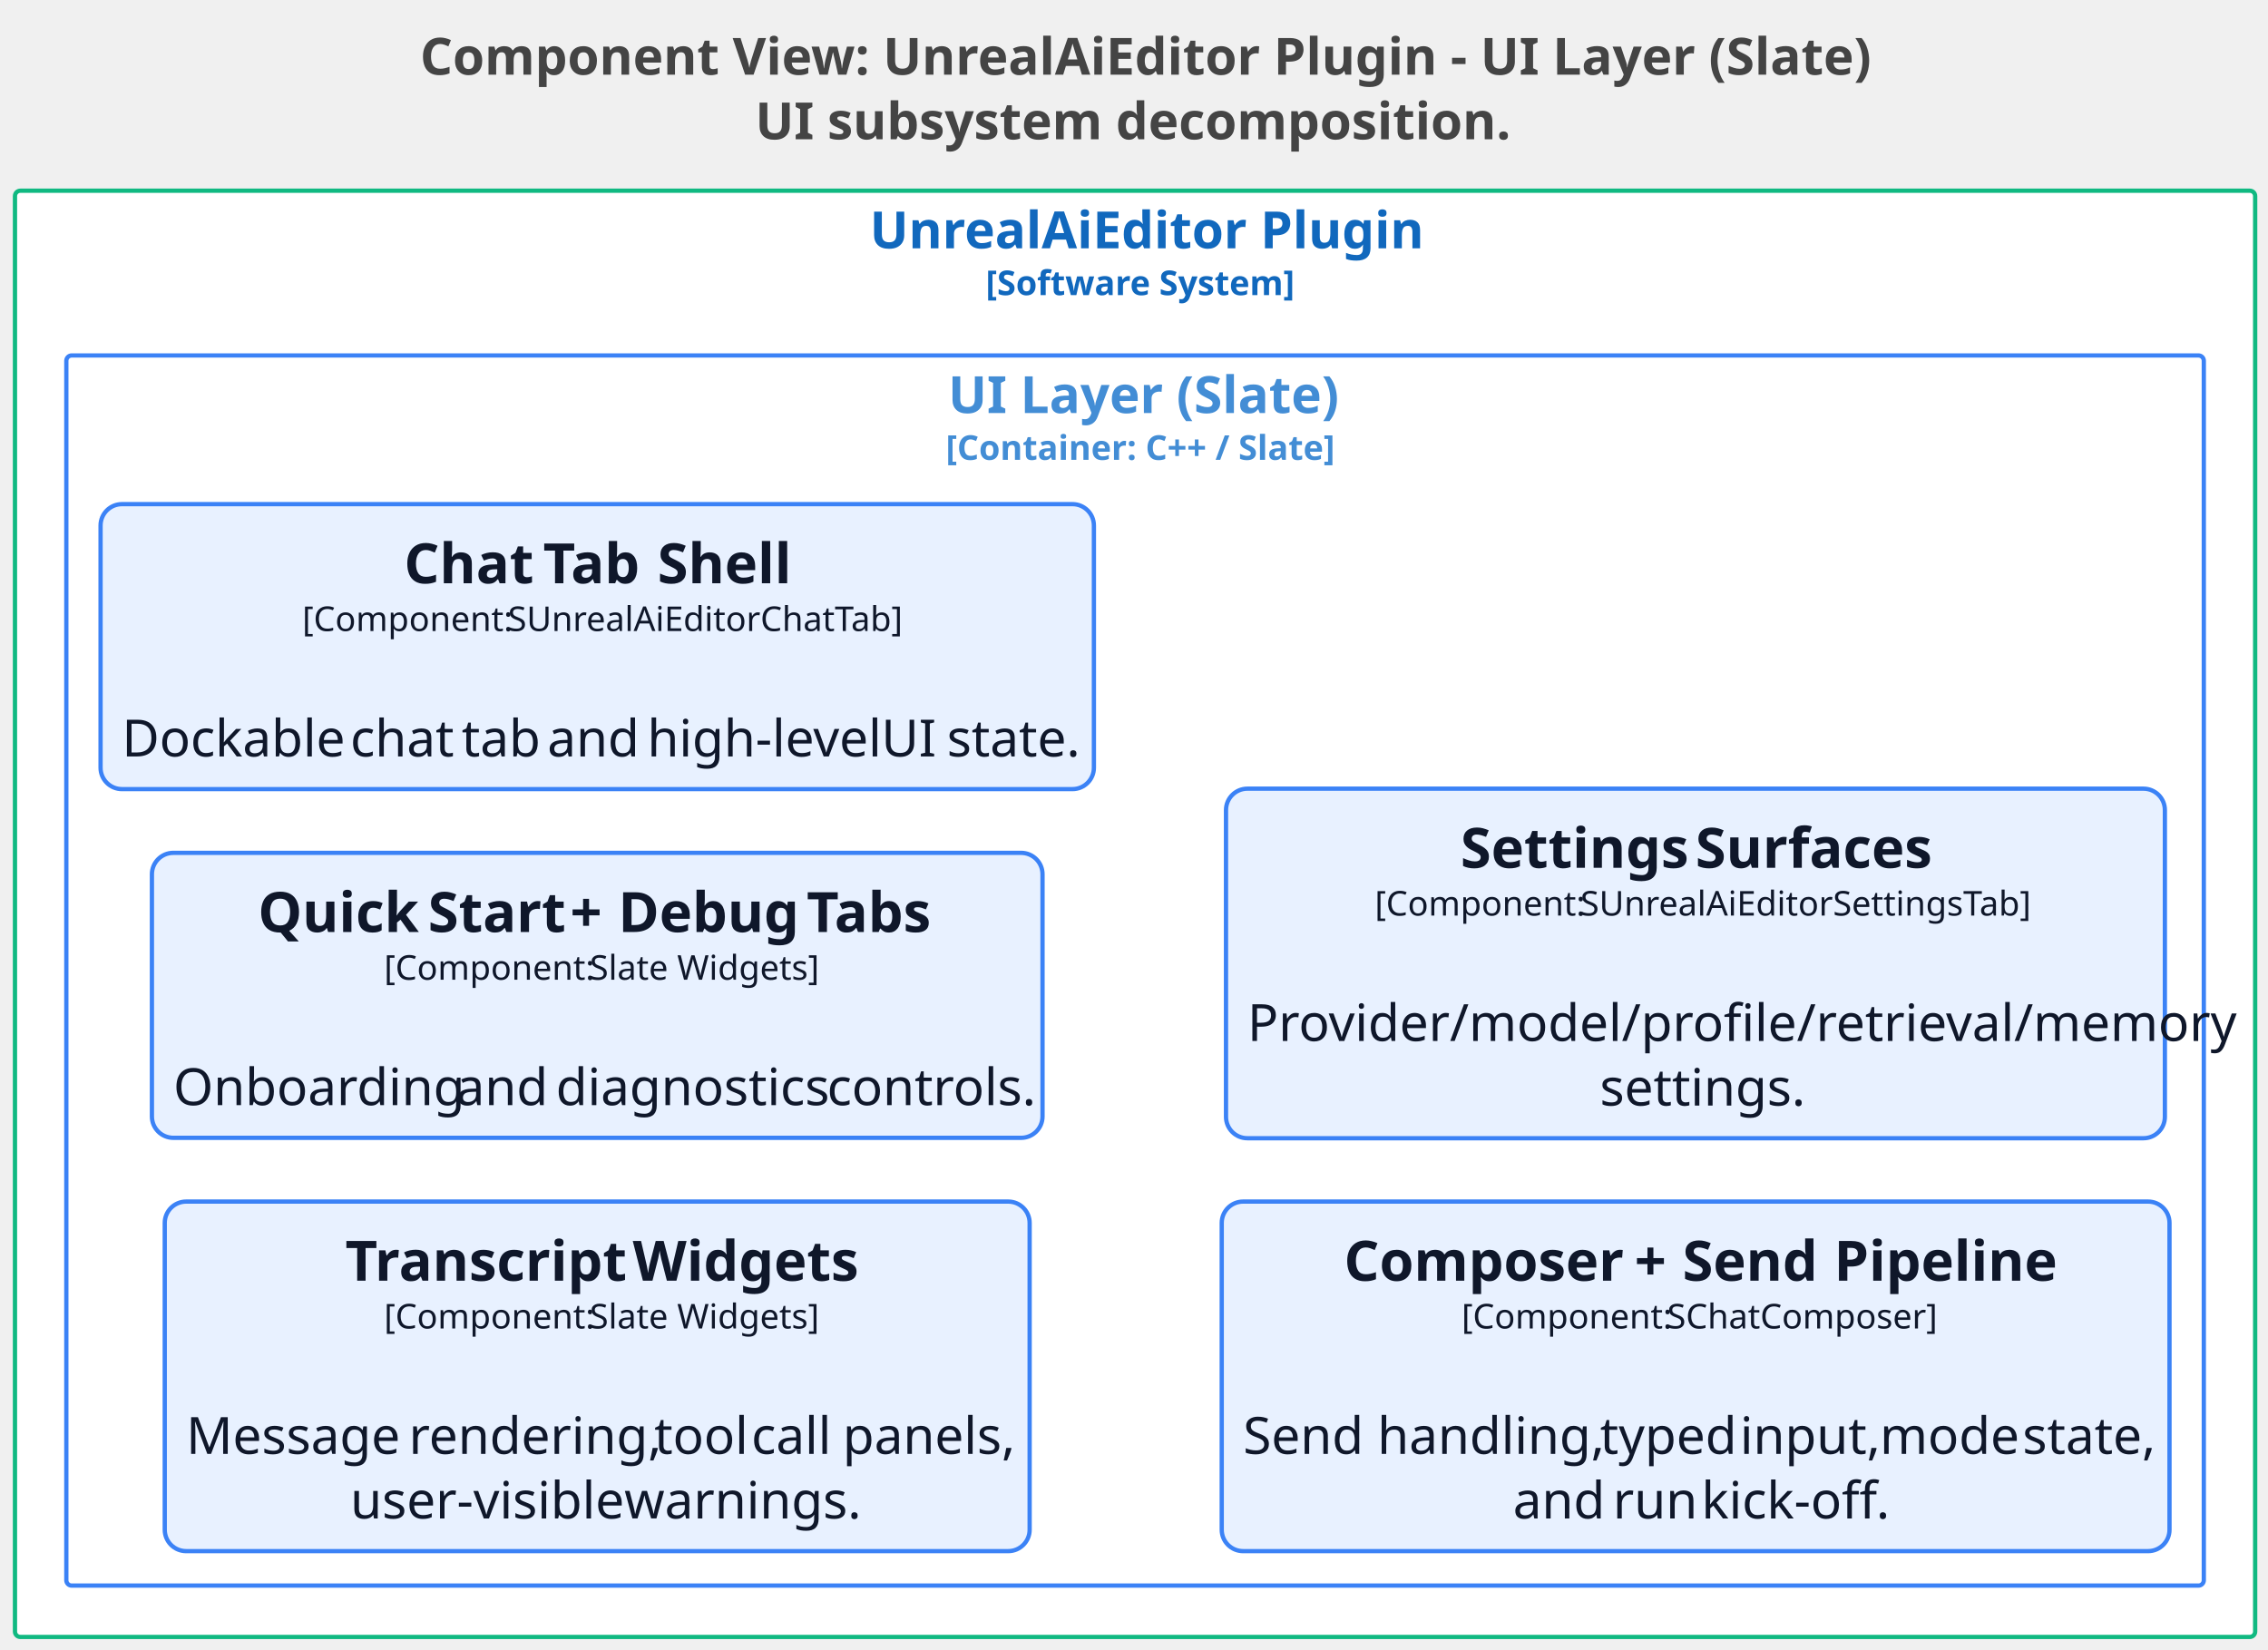
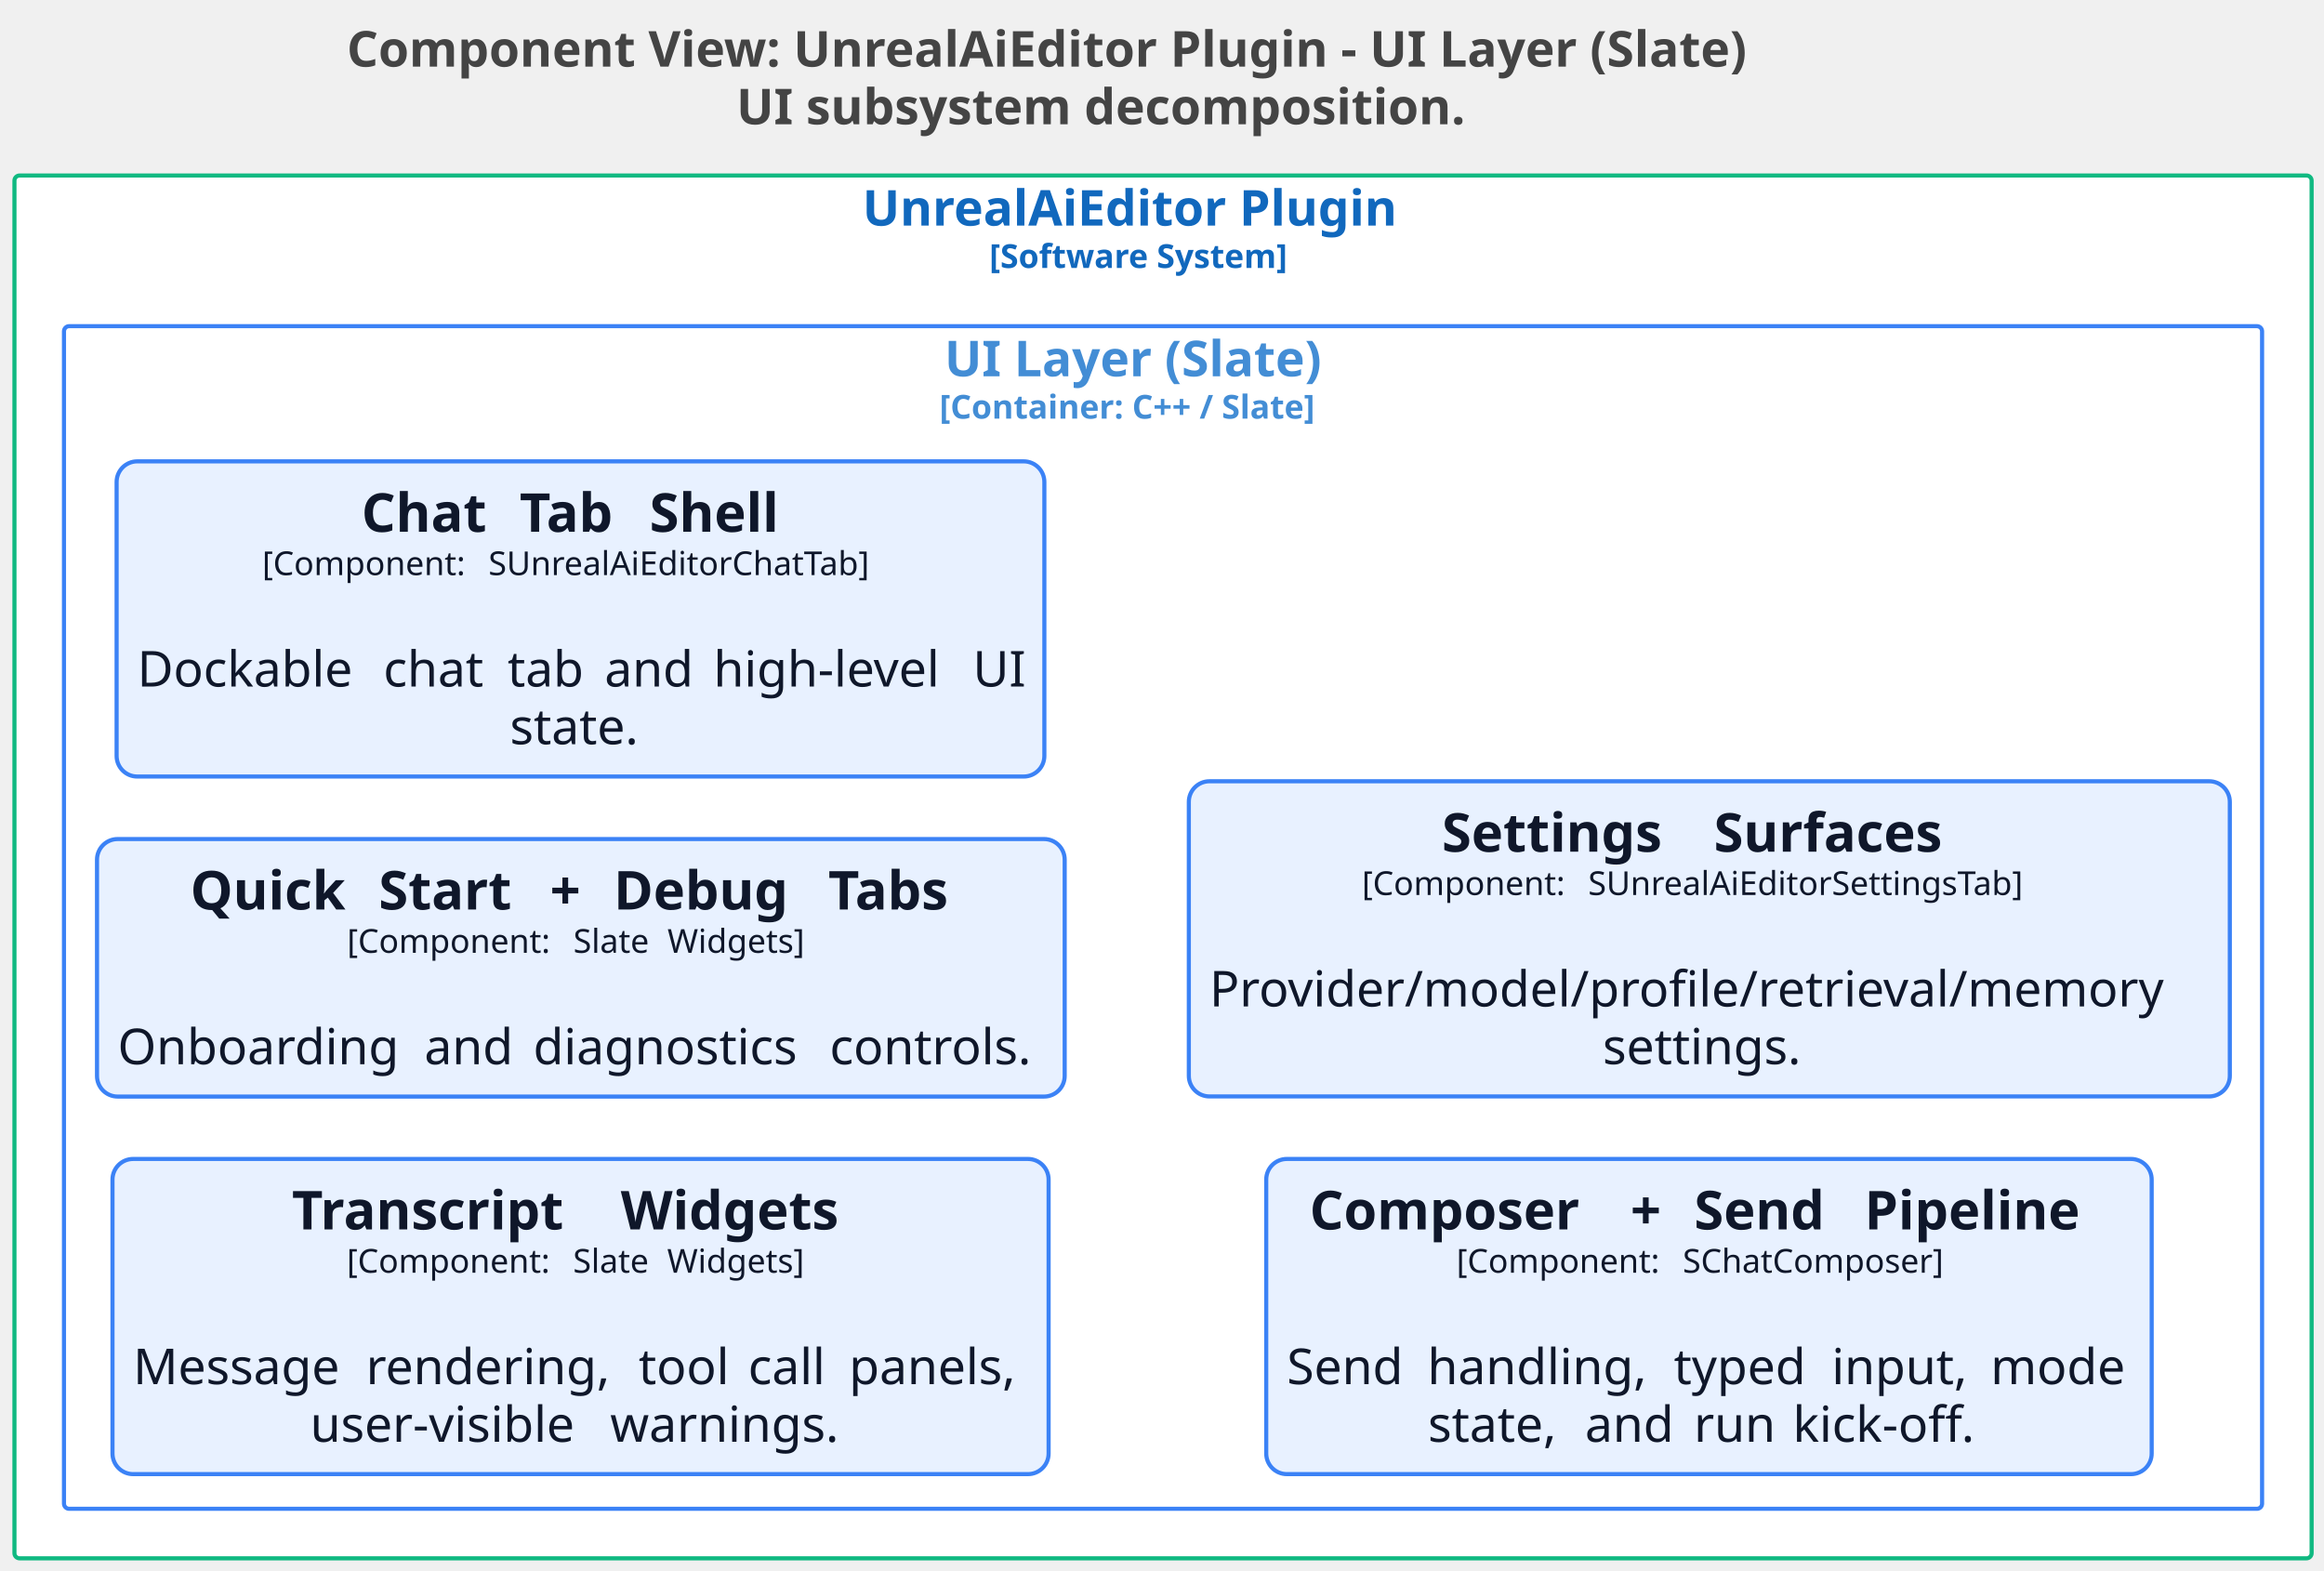
- <svg xmlns="http://www.w3.org/2000/svg" contentStyleType="text/css" data-diagram-type="DESCRIPTION" height="771px" preserveAspectRatio="none" style="width:1060px;height:771px;background:#FFFFFF;" version="1.1" viewBox="0 0 1060 771" width="1060px" zoomAndPan="magnify">
+ <svg xmlns="http://www.w3.org/2000/svg" contentStyleType="text/css" data-diagram-type="DESCRIPTION" height="761px" preserveAspectRatio="none" style="width:1126px;height:761px;background:#FFFFFF;" version="1.1" viewBox="0 0 1126 761" width="1126px" zoomAndPan="magnify">
  <defs />
  <g>
    <g class="title" data-source-line="1">
-       <text fill="#444444" font-family="sans-serif" font-size="24" font-weight="bold" lengthAdjust="spacing" textLength="653.402" x="196.299" y="34.914">Component View: UnrealAiEditor Plugin - UI Layer (Slate)</text>
-       <text fill="#444444" font-family="sans-serif" font-size="24" font-weight="bold" lengthAdjust="spacing" textLength="340.066" x="352.967" y="65.102">UI subsystem decomposition.</text>
+       <text fill="#444444" font-family="sans-serif" font-size="24" font-weight="bold" lengthAdjust="spacing" textLength="775.957" x="168.022" y="32.277">Component View: UnrealAiEditor Plugin - UI Layer (Slate)</text>
+       <text fill="#444444" font-family="sans-serif" font-size="24" font-weight="bold" lengthAdjust="spacing" textLength="398.402" x="356.799" y="60.215">UI subsystem decomposition.</text>
    </g>
    <g class="cluster" data-qualified-name="UnrealAiEditor Plugin.n.size.16..Software System...size." data-source-line="51" id="ent0002">
-       <rect fill="#FFFFFF" height="676" rx="2.5" ry="2.5" style="stroke:#10B981;stroke-width:2;" width="1047" x="7" y="89.148" />
-       <text fill="#1168BD" font-family="sans-serif" font-size="24" font-weight="bold" lengthAdjust="spacing" textLength="248.016" x="406.492" y="116.062">UnrealAiEditor Plugin</text>
-       <text fill="#1168BD" font-family="sans-serif" font-size="16" font-weight="bold" lengthAdjust="spacing" textLength="139.594" x="460.703" y="137.945">[Software System]</text>
+       <rect fill="#FFFFFF" height="670" rx="2.5" ry="2.5" style="stroke:#10B981;stroke-width:2;" width="1113" x="7" y="85.035" />
+       <text fill="#1168BD" font-family="sans-serif" font-size="24" font-weight="bold" lengthAdjust="spacing" textLength="291.258" x="417.871" y="109.312">UnrealAiEditor Plugin</text>
+       <text fill="#1168BD" font-family="sans-serif" font-size="16" font-weight="bold" lengthAdjust="spacing" textLength="168.289" x="479.356" y="129.824">[Software System]</text>
    </g>
    <g class="cluster" data-qualified-name="UnrealAiEditor Plugin.n.size.16..Software System...size..UI Layer .Slate..n.size.16..Container. C.. . Slate...size." data-source-line="52" id="ent0003">
-       <rect fill="#FFFFFF" height="575" rx="2.5" ry="2.5" style="stroke:#3B82F6;stroke-width:2;" width="999" x="31" y="166.148" />
-       <text fill="#438DD5" font-family="sans-serif" font-size="24" font-weight="bold" lengthAdjust="spacing" textLength="174.727" x="443.137" y="193.062">UI Layer (Slate)</text>
-       <text fill="#438DD5" font-family="sans-serif" font-size="16" font-weight="bold" lengthAdjust="spacing" textLength="176.922" x="442.039" y="214.945">[Container: C++ / Slate]</text>
+       <rect fill="#FFFFFF" height="573" rx="2.5" ry="2.5" style="stroke:#3B82F6;stroke-width:2;" width="1065" x="31" y="158.035" />
+       <text fill="#438DD5" font-family="sans-serif" font-size="24" font-weight="bold" lengthAdjust="spacing" textLength="211.769" x="457.615" y="182.312">UI Layer (Slate)</text>
+       <text fill="#438DD5" font-family="sans-serif" font-size="16" font-weight="bold" lengthAdjust="spacing" textLength="216.625" x="455.188" y="202.824">[Container: C++ / Slate]</text>
    </g>
    <g class="entity" data-qualified-name="UnrealAiEditor Plugin.n.size.16..Software System...size..UI Layer .Slate..n.size.16..Container. C.. . Slate...size..UnrealAiEditorPlugin.UILayerSlate.TranscriptWidgets" data-source-line="53" id="ent0004">
-       <rect fill="#E8F1FF" height="163.391" rx="10" ry="10" style="stroke:#3B82F6;stroke-width:2;" width="404.223" x="77" y="561.648" />
-       <text fill="#0F172A" font-family="sans-serif" font-size="26" font-weight="bold" lengthAdjust="spacing" textLength="127.144" x="161.375" y="598.639">Transcript</text>
-       <text fill="#0F172A" font-family="sans-serif" font-size="26" font-weight="bold" lengthAdjust="spacing" textLength="7.224" x="288.519" y="598.639"> </text>
-       <text fill="#0F172A" font-family="sans-serif" font-size="26" font-weight="bold" lengthAdjust="spacing" textLength="101.106" x="295.742" y="598.639">Widgets</text>
-       <text fill="#0F172A" font-family="sans-serif" font-size="16" lengthAdjust="spacing" textLength="91.609" x="179.506" y="620.961">[Component:</text>
-       <text fill="#0F172A" font-family="sans-serif" font-size="16" lengthAdjust="spacing" textLength="4.445" x="271.115" y="620.961"> </text>
-       <text fill="#0F172A" font-family="sans-serif" font-size="16" lengthAdjust="spacing" textLength="36.469" x="275.56" y="620.961">Slate</text>
-       <text fill="#0F172A" font-family="sans-serif" font-size="16" lengthAdjust="spacing" textLength="4.445" x="312.029" y="620.961"> </text>
-       <text fill="#0F172A" font-family="sans-serif" font-size="16" lengthAdjust="spacing" textLength="62.242" x="316.475" y="620.961">Widgets]</text>
-       <text fill="#0F172A" font-family="sans-serif" font-size="24" lengthAdjust="spacing" textLength="6.668" x="275.777" y="649.391"> </text>
-       <text fill="#0F172A" font-family="sans-serif" font-size="24" lengthAdjust="spacing" textLength="97.383" x="87" y="679.578">Message</text>
-       <text fill="#0F172A" font-family="sans-serif" font-size="24" lengthAdjust="spacing" textLength="6.668" x="184.383" y="679.578"> </text>
-       <text fill="#0F172A" font-family="sans-serif" font-size="24" lengthAdjust="spacing" textLength="108.07" x="191.051" y="679.578">rendering,</text>
-       <text fill="#0F172A" font-family="sans-serif" font-size="24" lengthAdjust="spacing" textLength="6.668" x="299.121" y="679.578"> </text>
-       <text fill="#0F172A" font-family="sans-serif" font-size="24" lengthAdjust="spacing" textLength="38.695" x="305.789" y="679.578">tool</text>
-       <text fill="#0F172A" font-family="sans-serif" font-size="24" lengthAdjust="spacing" textLength="6.668" x="344.484" y="679.578"> </text>
-       <text fill="#0F172A" font-family="sans-serif" font-size="24" lengthAdjust="spacing" textLength="36.012" x="351.152" y="679.578">call</text>
-       <text fill="#0F172A" font-family="sans-serif" font-size="24" lengthAdjust="spacing" textLength="6.668" x="387.164" y="679.578"> </text>
-       <text fill="#0F172A" font-family="sans-serif" font-size="24" lengthAdjust="spacing" textLength="77.391" x="393.832" y="679.578">panels,</text>
-       <text fill="#0F172A" font-family="sans-serif" font-size="24" lengthAdjust="spacing" textLength="121.371" x="163.734" y="709.766">user-visible</text>
-       <text fill="#0F172A" font-family="sans-serif" font-size="24" lengthAdjust="spacing" textLength="6.668" x="285.106" y="709.766"> </text>
-       <text fill="#0F172A" font-family="sans-serif" font-size="24" lengthAdjust="spacing" textLength="102.715" x="291.773" y="709.766">warnings.</text>
+       <rect fill="#E8F1FF" height="152.703" rx="10" ry="10" style="stroke:#3B82F6;stroke-width:2;" width="453.559" x="54.5" y="561.535" />
+       <text fill="#0F172A" font-family="sans-serif" font-size="26" font-weight="bold" lengthAdjust="spacing" textLength="150.274" x="141.44" y="595.669">Transcript</text>
+       <text fill="#0F172A" font-family="sans-serif" font-size="26" font-weight="bold" lengthAdjust="spacing" textLength="9.052" x="291.715" y="595.669"> </text>
+       <text fill="#0F172A" font-family="sans-serif" font-size="26" font-weight="bold" lengthAdjust="spacing" textLength="120.352" x="300.767" y="595.669">Widgets</text>
+       <text fill="#0F172A" font-family="sans-serif" font-size="16" lengthAdjust="spacing" textLength="104.523" x="168.033" y="616.652">[Component:</text>
+       <text fill="#0F172A" font-family="sans-serif" font-size="16" lengthAdjust="spacing" textLength="5.086" x="272.557" y="616.652"> </text>
+       <text fill="#0F172A" font-family="sans-serif" font-size="16" lengthAdjust="spacing" textLength="40.523" x="277.643" y="616.652">Slate</text>
+       <text fill="#0F172A" font-family="sans-serif" font-size="16" lengthAdjust="spacing" textLength="5.086" x="318.166" y="616.652"> </text>
+       <text fill="#0F172A" font-family="sans-serif" font-size="16" lengthAdjust="spacing" textLength="71.273" x="323.252" y="616.652">Widgets]</text>
+       <text fill="#0F172A" font-family="sans-serif" font-size="24" lengthAdjust="spacing" textLength="7.629" x="277.465" y="642.703"> </text>
+       <text fill="#0F172A" font-family="sans-serif" font-size="24" lengthAdjust="spacing" textLength="105.188" x="64.5" y="670.641">Message</text>
+       <text fill="#0F172A" font-family="sans-serif" font-size="24" lengthAdjust="spacing" textLength="7.629" x="169.688" y="670.641"> </text>
+       <text fill="#0F172A" font-family="sans-serif" font-size="24" lengthAdjust="spacing" textLength="124.453" x="177.316" y="670.641">rendering,</text>
+       <text fill="#0F172A" font-family="sans-serif" font-size="24" lengthAdjust="spacing" textLength="7.629" x="301.769" y="670.641"> </text>
+       <text fill="#0F172A" font-family="sans-serif" font-size="24" lengthAdjust="spacing" textLength="45.445" x="309.398" y="670.641">tool</text>
+       <text fill="#0F172A" font-family="sans-serif" font-size="24" lengthAdjust="spacing" textLength="7.629" x="354.844" y="670.641"> </text>
+       <text fill="#0F172A" font-family="sans-serif" font-size="24" lengthAdjust="spacing" textLength="41.238" x="362.473" y="670.641">call</text>
+       <text fill="#0F172A" font-family="sans-serif" font-size="24" lengthAdjust="spacing" textLength="7.629" x="403.711" y="670.641"> </text>
+       <text fill="#0F172A" font-family="sans-serif" font-size="24" lengthAdjust="spacing" textLength="86.719" x="411.34" y="670.641">panels,</text>
+       <text fill="#0F172A" font-family="sans-serif" font-size="24" lengthAdjust="spacing" textLength="137.719" x="150.275" y="698.578">user-visible</text>
+       <text fill="#0F172A" font-family="sans-serif" font-size="24" lengthAdjust="spacing" textLength="7.629" x="287.994" y="698.578"> </text>
+       <text fill="#0F172A" font-family="sans-serif" font-size="24" lengthAdjust="spacing" textLength="116.66" x="295.623" y="698.578">warnings.</text>
    </g>
    <g class="entity" data-qualified-name="UnrealAiEditor Plugin.n.size.16..Software System...size..UI Layer .Slate..n.size.16..Container. C.. . Slate...size..UnrealAiEditorPlugin.UILayerSlate.QuickStartDebugTabs" data-source-line="54" id="ent0005">
-       <rect fill="#E8F1FF" height="133.203" rx="10" ry="10" style="stroke:#3B82F6;stroke-width:2;" width="416.246" x="71" y="398.648" />
-       <text fill="#0F172A" font-family="sans-serif" font-size="26" font-weight="bold" lengthAdjust="spacing" textLength="72.249" x="120.559" y="435.639">Quick</text>
-       <text fill="#0F172A" font-family="sans-serif" font-size="26" font-weight="bold" lengthAdjust="spacing" textLength="7.224" x="192.808" y="435.639"> </text>
-       <text fill="#0F172A" font-family="sans-serif" font-size="26" font-weight="bold" lengthAdjust="spacing" textLength="59.236" x="200.031" y="435.639">Start</text>
-       <text fill="#0F172A" font-family="sans-serif" font-size="26" font-weight="bold" lengthAdjust="spacing" textLength="7.224" x="259.268" y="435.639"> </text>
-       <text fill="#0F172A" font-family="sans-serif" font-size="26" font-weight="bold" lengthAdjust="spacing" textLength="15.184" x="266.491" y="435.639">+</text>
-       <text fill="#0F172A" font-family="sans-serif" font-size="26" font-weight="bold" lengthAdjust="spacing" textLength="7.224" x="281.675" y="435.639"> </text>
-       <text fill="#0F172A" font-family="sans-serif" font-size="26" font-weight="bold" lengthAdjust="spacing" textLength="80.882" x="288.898" y="435.639">Debug</text>
-       <text fill="#0F172A" font-family="sans-serif" font-size="26" font-weight="bold" lengthAdjust="spacing" textLength="7.224" x="369.78" y="435.639"> </text>
-       <text fill="#0F172A" font-family="sans-serif" font-size="26" font-weight="bold" lengthAdjust="spacing" textLength="60.684" x="377.004" y="435.639">Tabs</text>
-       <text fill="#0F172A" font-family="sans-serif" font-size="16" lengthAdjust="spacing" textLength="91.609" x="179.518" y="457.961">[Component:</text>
-       <text fill="#0F172A" font-family="sans-serif" font-size="16" lengthAdjust="spacing" textLength="4.445" x="271.127" y="457.961"> </text>
-       <text fill="#0F172A" font-family="sans-serif" font-size="16" lengthAdjust="spacing" textLength="36.469" x="275.572" y="457.961">Slate</text>
-       <text fill="#0F172A" font-family="sans-serif" font-size="16" lengthAdjust="spacing" textLength="4.445" x="312.041" y="457.961"> </text>
-       <text fill="#0F172A" font-family="sans-serif" font-size="16" lengthAdjust="spacing" textLength="62.242" x="316.486" y="457.961">Widgets]</text>
-       <text fill="#0F172A" font-family="sans-serif" font-size="24" lengthAdjust="spacing" textLength="6.668" x="275.789" y="486.391"> </text>
-       <text fill="#0F172A" font-family="sans-serif" font-size="24" lengthAdjust="spacing" textLength="125.426" x="81" y="516.578">Onboarding</text>
-       <text fill="#0F172A" font-family="sans-serif" font-size="24" lengthAdjust="spacing" textLength="6.668" x="206.426" y="516.578"> </text>
-       <text fill="#0F172A" font-family="sans-serif" font-size="24" lengthAdjust="spacing" textLength="40.043" x="213.094" y="516.578">and</text>
-       <text fill="#0F172A" font-family="sans-serif" font-size="24" lengthAdjust="spacing" textLength="6.668" x="253.137" y="516.578"> </text>
-       <text fill="#0F172A" font-family="sans-serif" font-size="24" lengthAdjust="spacing" textLength="120.07" x="259.805" y="516.578">diagnostics</text>
-       <text fill="#0F172A" font-family="sans-serif" font-size="24" lengthAdjust="spacing" textLength="6.668" x="379.875" y="516.578"> </text>
-       <text fill="#0F172A" font-family="sans-serif" font-size="24" lengthAdjust="spacing" textLength="90.703" x="386.543" y="516.578">controls.</text>
+       <rect fill="#E8F1FF" height="124.766" rx="10" ry="10" style="stroke:#3B82F6;stroke-width:2;" width="468.852" x="47" y="406.535" />
+       <text fill="#0F172A" font-family="sans-serif" font-size="26" font-weight="bold" lengthAdjust="spacing" textLength="82.228" x="92.183" y="440.669">Quick</text>
+       <text fill="#0F172A" font-family="sans-serif" font-size="26" font-weight="bold" lengthAdjust="spacing" textLength="9.052" x="174.411" y="440.669"> </text>
+       <text fill="#0F172A" font-family="sans-serif" font-size="26" font-weight="bold" lengthAdjust="spacing" textLength="73.95" x="183.462" y="440.669">Start</text>
+       <text fill="#0F172A" font-family="sans-serif" font-size="26" font-weight="bold" lengthAdjust="spacing" textLength="9.052" x="257.413" y="440.669"> </text>
+       <text fill="#0F172A" font-family="sans-serif" font-size="26" font-weight="bold" lengthAdjust="spacing" textLength="21.785" x="266.464" y="440.669">+</text>
+       <text fill="#0F172A" font-family="sans-serif" font-size="26" font-weight="bold" lengthAdjust="spacing" textLength="9.052" x="288.25" y="440.669"> </text>
+       <text fill="#0F172A" font-family="sans-serif" font-size="26" font-weight="bold" lengthAdjust="spacing" textLength="94.948" x="297.301" y="440.669">Debug</text>
+       <text fill="#0F172A" font-family="sans-serif" font-size="26" font-weight="bold" lengthAdjust="spacing" textLength="9.052" x="392.25" y="440.669"> </text>
+       <text fill="#0F172A" font-family="sans-serif" font-size="26" font-weight="bold" lengthAdjust="spacing" textLength="69.367" x="401.301" y="440.669">Tabs</text>
+       <text fill="#0F172A" font-family="sans-serif" font-size="16" lengthAdjust="spacing" textLength="104.523" x="168.18" y="461.652">[Component:</text>
+       <text fill="#0F172A" font-family="sans-serif" font-size="16" lengthAdjust="spacing" textLength="5.086" x="272.703" y="461.652"> </text>
+       <text fill="#0F172A" font-family="sans-serif" font-size="16" lengthAdjust="spacing" textLength="40.523" x="277.789" y="461.652">Slate</text>
+       <text fill="#0F172A" font-family="sans-serif" font-size="16" lengthAdjust="spacing" textLength="5.086" x="318.312" y="461.652"> </text>
+       <text fill="#0F172A" font-family="sans-serif" font-size="16" lengthAdjust="spacing" textLength="71.273" x="323.398" y="461.652">Widgets]</text>
+       <text fill="#0F172A" font-family="sans-serif" font-size="24" lengthAdjust="spacing" textLength="7.629" x="277.611" y="487.703"> </text>
+       <text fill="#0F172A" font-family="sans-serif" font-size="24" lengthAdjust="spacing" textLength="140.941" x="57" y="515.641">Onboarding</text>
+       <text fill="#0F172A" font-family="sans-serif" font-size="24" lengthAdjust="spacing" textLength="7.629" x="197.941" y="515.641"> </text>
+       <text fill="#0F172A" font-family="sans-serif" font-size="24" lengthAdjust="spacing" textLength="45.152" x="205.57" y="515.641">and</text>
+       <text fill="#0F172A" font-family="sans-serif" font-size="24" lengthAdjust="spacing" textLength="7.629" x="250.723" y="515.641"> </text>
+       <text fill="#0F172A" font-family="sans-serif" font-size="24" lengthAdjust="spacing" textLength="136.019" x="258.352" y="515.641">diagnostics</text>
+       <text fill="#0F172A" font-family="sans-serif" font-size="24" lengthAdjust="spacing" textLength="7.629" x="394.371" y="515.641"> </text>
+       <text fill="#0F172A" font-family="sans-serif" font-size="24" lengthAdjust="spacing" textLength="103.852" x="402" y="515.641">controls.</text>
    </g>
    <g class="entity" data-qualified-name="UnrealAiEditor Plugin.n.size.16..Software System...size..UI Layer .Slate..n.size.16..Container. C.. . Slate...size..UnrealAiEditorPlugin.UILayerSlate.ChatTabShell" data-source-line="55" id="ent0006">
-       <rect fill="#E8F1FF" height="133.203" rx="10" ry="10" style="stroke:#3B82F6;stroke-width:2;" width="464.258" x="47" y="235.648" />
-       <text fill="#0F172A" font-family="sans-serif" font-size="26" font-weight="bold" lengthAdjust="spacing" textLength="57.776" x="188.84" y="272.639">Chat</text>
-       <text fill="#0F172A" font-family="sans-serif" font-size="26" font-weight="bold" lengthAdjust="spacing" textLength="7.224" x="246.616" y="272.639"> </text>
-       <text fill="#0F172A" font-family="sans-serif" font-size="26" font-weight="bold" lengthAdjust="spacing" textLength="46.224" x="253.84" y="272.639">Tab</text>
-       <text fill="#0F172A" font-family="sans-serif" font-size="26" font-weight="bold" lengthAdjust="spacing" textLength="7.224" x="300.063" y="272.639"> </text>
-       <text fill="#0F172A" font-family="sans-serif" font-size="26" font-weight="bold" lengthAdjust="spacing" textLength="62.131" x="307.287" y="272.639">Shell</text>
-       <text fill="#0F172A" font-family="sans-serif" font-size="16" lengthAdjust="spacing" textLength="91.609" x="141.281" y="294.961">[Component:</text>
-       <text fill="#0F172A" font-family="sans-serif" font-size="16" lengthAdjust="spacing" textLength="4.445" x="232.891" y="294.961"> </text>
-       <text fill="#0F172A" font-family="sans-serif" font-size="16" lengthAdjust="spacing" textLength="179.641" x="237.336" y="294.961">SUnrealAiEditorChatTab]</text>
-       <text fill="#0F172A" font-family="sans-serif" font-size="24" lengthAdjust="spacing" textLength="6.668" x="275.795" y="323.391"> </text>
-       <text fill="#0F172A" font-family="sans-serif" font-size="24" lengthAdjust="spacing" textLength="100.055" x="57" y="353.578">Dockable</text>
-       <text fill="#0F172A" font-family="sans-serif" font-size="24" lengthAdjust="spacing" textLength="6.668" x="157.055" y="353.578"> </text>
-       <text fill="#0F172A" font-family="sans-serif" font-size="24" lengthAdjust="spacing" textLength="45.363" x="163.723" y="353.578">chat</text>
-       <text fill="#0F172A" font-family="sans-serif" font-size="24" lengthAdjust="spacing" textLength="6.668" x="209.086" y="353.578"> </text>
-       <text fill="#0F172A" font-family="sans-serif" font-size="24" lengthAdjust="spacing" textLength="33.363" x="215.754" y="353.578">tab</text>
-       <text fill="#0F172A" font-family="sans-serif" font-size="24" lengthAdjust="spacing" textLength="6.668" x="249.117" y="353.578"> </text>
-       <text fill="#0F172A" font-family="sans-serif" font-size="24" lengthAdjust="spacing" textLength="40.043" x="255.785" y="353.578">and</text>
-       <text fill="#0F172A" font-family="sans-serif" font-size="24" lengthAdjust="spacing" textLength="6.668" x="295.828" y="353.578"> </text>
-       <text fill="#0F172A" font-family="sans-serif" font-size="24" lengthAdjust="spacing" textLength="102.727" x="302.496" y="353.578">high-level</text>
-       <text fill="#0F172A" font-family="sans-serif" font-size="24" lengthAdjust="spacing" textLength="6.668" x="405.223" y="353.578"> </text>
-       <text fill="#0F172A" font-family="sans-serif" font-size="24" lengthAdjust="spacing" textLength="24" x="411.891" y="353.578">UI</text>
-       <text fill="#0F172A" font-family="sans-serif" font-size="24" lengthAdjust="spacing" textLength="6.668" x="435.891" y="353.578"> </text>
-       <text fill="#0F172A" font-family="sans-serif" font-size="24" lengthAdjust="spacing" textLength="58.699" x="442.559" y="353.578">state.</text>
+       <rect fill="#E8F1FF" height="152.703" rx="10" ry="10" style="stroke:#3B82F6;stroke-width:2;" width="449.504" x="56.5" y="223.535" />
+       <text fill="#0F172A" font-family="sans-serif" font-size="26" font-weight="bold" lengthAdjust="spacing" textLength="67.564" x="175.125" y="257.669">Chat</text>
+       <text fill="#0F172A" font-family="sans-serif" font-size="26" font-weight="bold" lengthAdjust="spacing" textLength="9.052" x="242.69" y="257.669"> </text>
+       <text fill="#0F172A" font-family="sans-serif" font-size="26" font-weight="bold" lengthAdjust="spacing" textLength="53.892" x="251.742" y="257.669">Tab</text>
+       <text fill="#0F172A" font-family="sans-serif" font-size="26" font-weight="bold" lengthAdjust="spacing" textLength="9.052" x="305.633" y="257.669"> </text>
+       <text fill="#0F172A" font-family="sans-serif" font-size="26" font-weight="bold" lengthAdjust="spacing" textLength="72.693" x="314.685" y="257.669">Shell</text>
+       <text fill="#0F172A" font-family="sans-serif" font-size="16" lengthAdjust="spacing" textLength="104.523" x="127.053" y="278.652">[Component:</text>
+       <text fill="#0F172A" font-family="sans-serif" font-size="16" lengthAdjust="spacing" textLength="5.086" x="231.576" y="278.652"> </text>
+       <text fill="#0F172A" font-family="sans-serif" font-size="16" lengthAdjust="spacing" textLength="198.789" x="236.662" y="278.652">SUnrealAiEditorChatTab]</text>
+       <text fill="#0F172A" font-family="sans-serif" font-size="24" lengthAdjust="spacing" textLength="7.629" x="277.438" y="304.703"> </text>
+       <text fill="#0F172A" font-family="sans-serif" font-size="24" lengthAdjust="spacing" textLength="111.633" x="66.5" y="332.641">Dockable</text>
+       <text fill="#0F172A" font-family="sans-serif" font-size="24" lengthAdjust="spacing" textLength="7.629" x="178.133" y="332.641"> </text>
+       <text fill="#0F172A" font-family="sans-serif" font-size="24" lengthAdjust="spacing" textLength="52.523" x="185.762" y="332.641">chat</text>
+       <text fill="#0F172A" font-family="sans-serif" font-size="24" lengthAdjust="spacing" textLength="7.629" x="238.285" y="332.641"> </text>
+       <text fill="#0F172A" font-family="sans-serif" font-size="24" lengthAdjust="spacing" textLength="39.352" x="245.914" y="332.641">tab</text>
+       <text fill="#0F172A" font-family="sans-serif" font-size="24" lengthAdjust="spacing" textLength="7.629" x="285.266" y="332.641"> </text>
+       <text fill="#0F172A" font-family="sans-serif" font-size="24" lengthAdjust="spacing" textLength="45.152" x="292.894" y="332.641">and</text>
+       <text fill="#0F172A" font-family="sans-serif" font-size="24" lengthAdjust="spacing" textLength="7.629" x="338.047" y="332.641"> </text>
+       <text fill="#0F172A" font-family="sans-serif" font-size="24" lengthAdjust="spacing" textLength="118.055" x="345.676" y="332.641">high-level</text>
+       <text fill="#0F172A" font-family="sans-serif" font-size="24" lengthAdjust="spacing" textLength="7.629" x="463.731" y="332.641"> </text>
+       <text fill="#0F172A" font-family="sans-serif" font-size="24" lengthAdjust="spacing" textLength="24.645" x="471.359" y="332.641">UI</text>
+       <text fill="#0F172A" font-family="sans-serif" font-size="24" lengthAdjust="spacing" textLength="68.426" x="247.039" y="360.578">state.</text>
    </g>
    <g class="entity" data-qualified-name="UnrealAiEditor Plugin.n.size.16..Software System...size..UI Layer .Slate..n.size.16..Container. C.. . Slate...size..UnrealAiEditorPlugin.UILayerSlate.ComposerSendPipeline" data-source-line="56" id="ent0007">
-       <rect fill="#E8F1FF" height="163.391" rx="10" ry="10" style="stroke:#3B82F6;stroke-width:2;" width="442.965" x="571" y="561.648" />
-       <text fill="#0F172A" font-family="sans-serif" font-size="26" font-weight="bold" lengthAdjust="spacing" textLength="128.578" x="628.135" y="598.639">Composer</text>
-       <text fill="#0F172A" font-family="sans-serif" font-size="26" font-weight="bold" lengthAdjust="spacing" textLength="7.224" x="756.713" y="598.639"> </text>
-       <text fill="#0F172A" font-family="sans-serif" font-size="26" font-weight="bold" lengthAdjust="spacing" textLength="15.184" x="763.937" y="598.639">+</text>
-       <text fill="#0F172A" font-family="sans-serif" font-size="26" font-weight="bold" lengthAdjust="spacing" textLength="7.224" x="779.121" y="598.639"> </text>
-       <text fill="#0F172A" font-family="sans-serif" font-size="26" font-weight="bold" lengthAdjust="spacing" textLength="63.565" x="786.344" y="598.639">Send</text>
-       <text fill="#0F172A" font-family="sans-serif" font-size="26" font-weight="bold" lengthAdjust="spacing" textLength="7.224" x="849.91" y="598.639"> </text>
-       <text fill="#0F172A" font-family="sans-serif" font-size="26" font-weight="bold" lengthAdjust="spacing" textLength="99.696" x="857.133" y="598.639">Pipeline</text>
-       <text fill="#0F172A" font-family="sans-serif" font-size="16" lengthAdjust="spacing" textLength="91.609" x="683.096" y="620.961">[Component:</text>
-       <text fill="#0F172A" font-family="sans-serif" font-size="16" lengthAdjust="spacing" textLength="4.445" x="774.705" y="620.961"> </text>
-       <text fill="#0F172A" font-family="sans-serif" font-size="16" lengthAdjust="spacing" textLength="122.719" x="779.15" y="620.961">SChatComposer]</text>
-       <text fill="#0F172A" font-family="sans-serif" font-size="24" lengthAdjust="spacing" textLength="6.668" x="789.148" y="649.391"> </text>
-       <text fill="#0F172A" font-family="sans-serif" font-size="24" lengthAdjust="spacing" textLength="56.051" x="581" y="679.578">Send</text>
-       <text fill="#0F172A" font-family="sans-serif" font-size="24" lengthAdjust="spacing" textLength="6.668" x="637.051" y="679.578"> </text>
-       <text fill="#0F172A" font-family="sans-serif" font-size="24" lengthAdjust="spacing" textLength="97.418" x="643.719" y="679.578">handling,</text>
-       <text fill="#0F172A" font-family="sans-serif" font-size="24" lengthAdjust="spacing" textLength="6.668" x="741.137" y="679.578"> </text>
-       <text fill="#0F172A" font-family="sans-serif" font-size="24" lengthAdjust="spacing" textLength="58.711" x="747.805" y="679.578">typed</text>
-       <text fill="#0F172A" font-family="sans-serif" font-size="24" lengthAdjust="spacing" textLength="6.668" x="806.516" y="679.578"> </text>
-       <text fill="#0F172A" font-family="sans-serif" font-size="24" lengthAdjust="spacing" textLength="58.711" x="813.184" y="679.578">input,</text>
-       <text fill="#0F172A" font-family="sans-serif" font-size="24" lengthAdjust="spacing" textLength="6.668" x="871.894" y="679.578"> </text>
-       <text fill="#0F172A" font-family="sans-serif" font-size="24" lengthAdjust="spacing" textLength="60.035" x="878.562" y="679.578">mode</text>
-       <text fill="#0F172A" font-family="sans-serif" font-size="24" lengthAdjust="spacing" textLength="6.668" x="938.598" y="679.578"> </text>
-       <text fill="#0F172A" font-family="sans-serif" font-size="24" lengthAdjust="spacing" textLength="58.699" x="945.266" y="679.578">state,</text>
-       <text fill="#0F172A" font-family="sans-serif" font-size="24" lengthAdjust="spacing" textLength="40.043" x="707.111" y="709.766">and</text>
-       <text fill="#0F172A" font-family="sans-serif" font-size="24" lengthAdjust="spacing" textLength="6.668" x="747.154" y="709.766"> </text>
-       <text fill="#0F172A" font-family="sans-serif" font-size="24" lengthAdjust="spacing" textLength="34.688" x="753.822" y="709.766">run</text>
-       <text fill="#0F172A" font-family="sans-serif" font-size="24" lengthAdjust="spacing" textLength="6.668" x="788.51" y="709.766"> </text>
-       <text fill="#0F172A" font-family="sans-serif" font-size="24" lengthAdjust="spacing" textLength="82.676" x="795.178" y="709.766">kick-off.</text>
+       <rect fill="#E8F1FF" height="152.703" rx="10" ry="10" style="stroke:#3B82F6;stroke-width:2;" width="429.008" x="613.5" y="561.535" />
+       <text fill="#0F172A" font-family="sans-serif" font-size="26" font-weight="bold" lengthAdjust="spacing" textLength="146.44" x="634.483" y="595.669">Composer</text>
+       <text fill="#0F172A" font-family="sans-serif" font-size="26" font-weight="bold" lengthAdjust="spacing" textLength="9.052" x="780.923" y="595.669"> </text>
+       <text fill="#0F172A" font-family="sans-serif" font-size="26" font-weight="bold" lengthAdjust="spacing" textLength="21.785" x="789.975" y="595.669">+</text>
+       <text fill="#0F172A" font-family="sans-serif" font-size="26" font-weight="bold" lengthAdjust="spacing" textLength="9.052" x="811.76" y="595.669"> </text>
+       <text fill="#0F172A" font-family="sans-serif" font-size="26" font-weight="bold" lengthAdjust="spacing" textLength="73.481" x="820.812" y="595.669">Send</text>
+       <text fill="#0F172A" font-family="sans-serif" font-size="26" font-weight="bold" lengthAdjust="spacing" textLength="9.052" x="894.293" y="595.669"> </text>
+       <text fill="#0F172A" font-family="sans-serif" font-size="26" font-weight="bold" lengthAdjust="spacing" textLength="118.181" x="903.344" y="595.669">Pipeline</text>
+       <text fill="#0F172A" font-family="sans-serif" font-size="16" lengthAdjust="spacing" textLength="104.523" x="705.68" y="616.652">[Component:</text>
+       <text fill="#0F172A" font-family="sans-serif" font-size="16" lengthAdjust="spacing" textLength="5.086" x="810.203" y="616.652"> </text>
+       <text fill="#0F172A" font-family="sans-serif" font-size="16" lengthAdjust="spacing" textLength="135.039" x="815.289" y="616.652">SChatComposer]</text>
+       <text fill="#0F172A" font-family="sans-serif" font-size="24" lengthAdjust="spacing" textLength="7.629" x="824.189" y="642.703"> </text>
+       <text fill="#0F172A" font-family="sans-serif" font-size="24" lengthAdjust="spacing" textLength="60.445" x="623.5" y="670.641">Send</text>
+       <text fill="#0F172A" font-family="sans-serif" font-size="24" lengthAdjust="spacing" textLength="7.629" x="683.945" y="670.641"> </text>
+       <text fill="#0F172A" font-family="sans-serif" font-size="24" lengthAdjust="spacing" textLength="111.773" x="691.574" y="670.641">handling,</text>
+       <text fill="#0F172A" font-family="sans-serif" font-size="24" lengthAdjust="spacing" textLength="7.629" x="803.348" y="670.641"> </text>
+       <text fill="#0F172A" font-family="sans-serif" font-size="24" lengthAdjust="spacing" textLength="68.848" x="810.977" y="670.641">typed</text>
+       <text fill="#0F172A" font-family="sans-serif" font-size="24" lengthAdjust="spacing" textLength="7.629" x="879.824" y="670.641"> </text>
+       <text fill="#0F172A" font-family="sans-serif" font-size="24" lengthAdjust="spacing" textLength="69.363" x="887.453" y="670.641">input,</text>
+       <text fill="#0F172A" font-family="sans-serif" font-size="24" lengthAdjust="spacing" textLength="7.629" x="956.816" y="670.641"> </text>
+       <text fill="#0F172A" font-family="sans-serif" font-size="24" lengthAdjust="spacing" textLength="68.062" x="964.445" y="670.641">mode</text>
+       <text fill="#0F172A" font-family="sans-serif" font-size="24" lengthAdjust="spacing" textLength="68.426" x="691.861" y="698.578">state,</text>
+       <text fill="#0F172A" font-family="sans-serif" font-size="24" lengthAdjust="spacing" textLength="7.629" x="760.287" y="698.578"> </text>
+       <text fill="#0F172A" font-family="sans-serif" font-size="24" lengthAdjust="spacing" textLength="45.152" x="767.916" y="698.578">and</text>
+       <text fill="#0F172A" font-family="sans-serif" font-size="24" lengthAdjust="spacing" textLength="7.629" x="813.068" y="698.578"> </text>
+       <text fill="#0F172A" font-family="sans-serif" font-size="24" lengthAdjust="spacing" textLength="40.289" x="820.697" y="698.578">run</text>
+       <text fill="#0F172A" font-family="sans-serif" font-size="24" lengthAdjust="spacing" textLength="7.629" x="860.986" y="698.578"> </text>
+       <text fill="#0F172A" font-family="sans-serif" font-size="24" lengthAdjust="spacing" textLength="95.531" x="868.615" y="698.578">kick-off.</text>
    </g>
    <g class="entity" data-qualified-name="UnrealAiEditor Plugin.n.size.16..Software System...size..UI Layer .Slate..n.size.16..Container. C.. . Slate...size..UnrealAiEditorPlugin.UILayerSlate.SettingsSurfaces" data-source-line="57" id="ent0008">
-       <rect fill="#E8F1FF" height="163.391" rx="10" ry="10" style="stroke:#3B82F6;stroke-width:2;" width="438.805" x="573" y="368.648" />
-       <text fill="#0F172A" font-family="sans-serif" font-size="26" font-weight="bold" lengthAdjust="spacing" textLength="102.565" x="682.588" y="405.639">Settings</text>
-       <text fill="#0F172A" font-family="sans-serif" font-size="26" font-weight="bold" lengthAdjust="spacing" textLength="7.224" x="785.153" y="405.639"> </text>
-       <text fill="#0F172A" font-family="sans-serif" font-size="26" font-weight="bold" lengthAdjust="spacing" textLength="109.84" x="792.377" y="405.639">Surfaces</text>
-       <text fill="#0F172A" font-family="sans-serif" font-size="16" lengthAdjust="spacing" textLength="91.609" x="642.547" y="427.961">[Component:</text>
-       <text fill="#0F172A" font-family="sans-serif" font-size="16" lengthAdjust="spacing" textLength="4.445" x="734.156" y="427.961"> </text>
-       <text fill="#0F172A" font-family="sans-serif" font-size="16" lengthAdjust="spacing" textLength="203.656" x="738.602" y="427.961">SUnrealAiEditorSettingsTab]</text>
-       <text fill="#0F172A" font-family="sans-serif" font-size="24" lengthAdjust="spacing" textLength="6.668" x="789.068" y="456.391"> </text>
-       <text fill="#0F172A" font-family="sans-serif" font-size="24" lengthAdjust="spacing" textLength="418.805" x="583" y="486.578">Provider/model/profile/retrieval/memory</text>
-       <text fill="#0F172A" font-family="sans-serif" font-size="24" lengthAdjust="spacing" textLength="89.379" x="747.713" y="516.766">settings.</text>
+       <rect fill="#E8F1FF" height="152.703" rx="10" ry="10" style="stroke:#3B82F6;stroke-width:2;" width="504.371" x="576" y="378.535" />
+       <text fill="#0F172A" font-family="sans-serif" font-size="26" font-weight="bold" lengthAdjust="spacing" textLength="122.726" x="698.579" y="412.669">Settings</text>
+       <text fill="#0F172A" font-family="sans-serif" font-size="26" font-weight="bold" lengthAdjust="spacing" textLength="9.052" x="821.305" y="412.669"> </text>
+       <text fill="#0F172A" font-family="sans-serif" font-size="26" font-weight="bold" lengthAdjust="spacing" textLength="127.436" x="830.356" y="412.669">Surfaces</text>
+       <text fill="#0F172A" font-family="sans-serif" font-size="16" lengthAdjust="spacing" textLength="104.523" x="659.869" y="433.652">[Component:</text>
+       <text fill="#0F172A" font-family="sans-serif" font-size="16" lengthAdjust="spacing" textLength="5.086" x="764.393" y="433.652"> </text>
+       <text fill="#0F172A" font-family="sans-serif" font-size="16" lengthAdjust="spacing" textLength="227.023" x="769.479" y="433.652">SUnrealAiEditorSettingsTab]</text>
+       <text fill="#0F172A" font-family="sans-serif" font-size="24" lengthAdjust="spacing" textLength="7.629" x="824.371" y="459.703"> </text>
+       <text fill="#0F172A" font-family="sans-serif" font-size="24" lengthAdjust="spacing" textLength="484.371" x="586" y="487.641">Provider/model/profile/retrieval/memory</text>
+       <text fill="#0F172A" font-family="sans-serif" font-size="24" lengthAdjust="spacing" textLength="103.336" x="776.518" y="515.578">settings.</text>
    </g>
  </g>
</svg>
